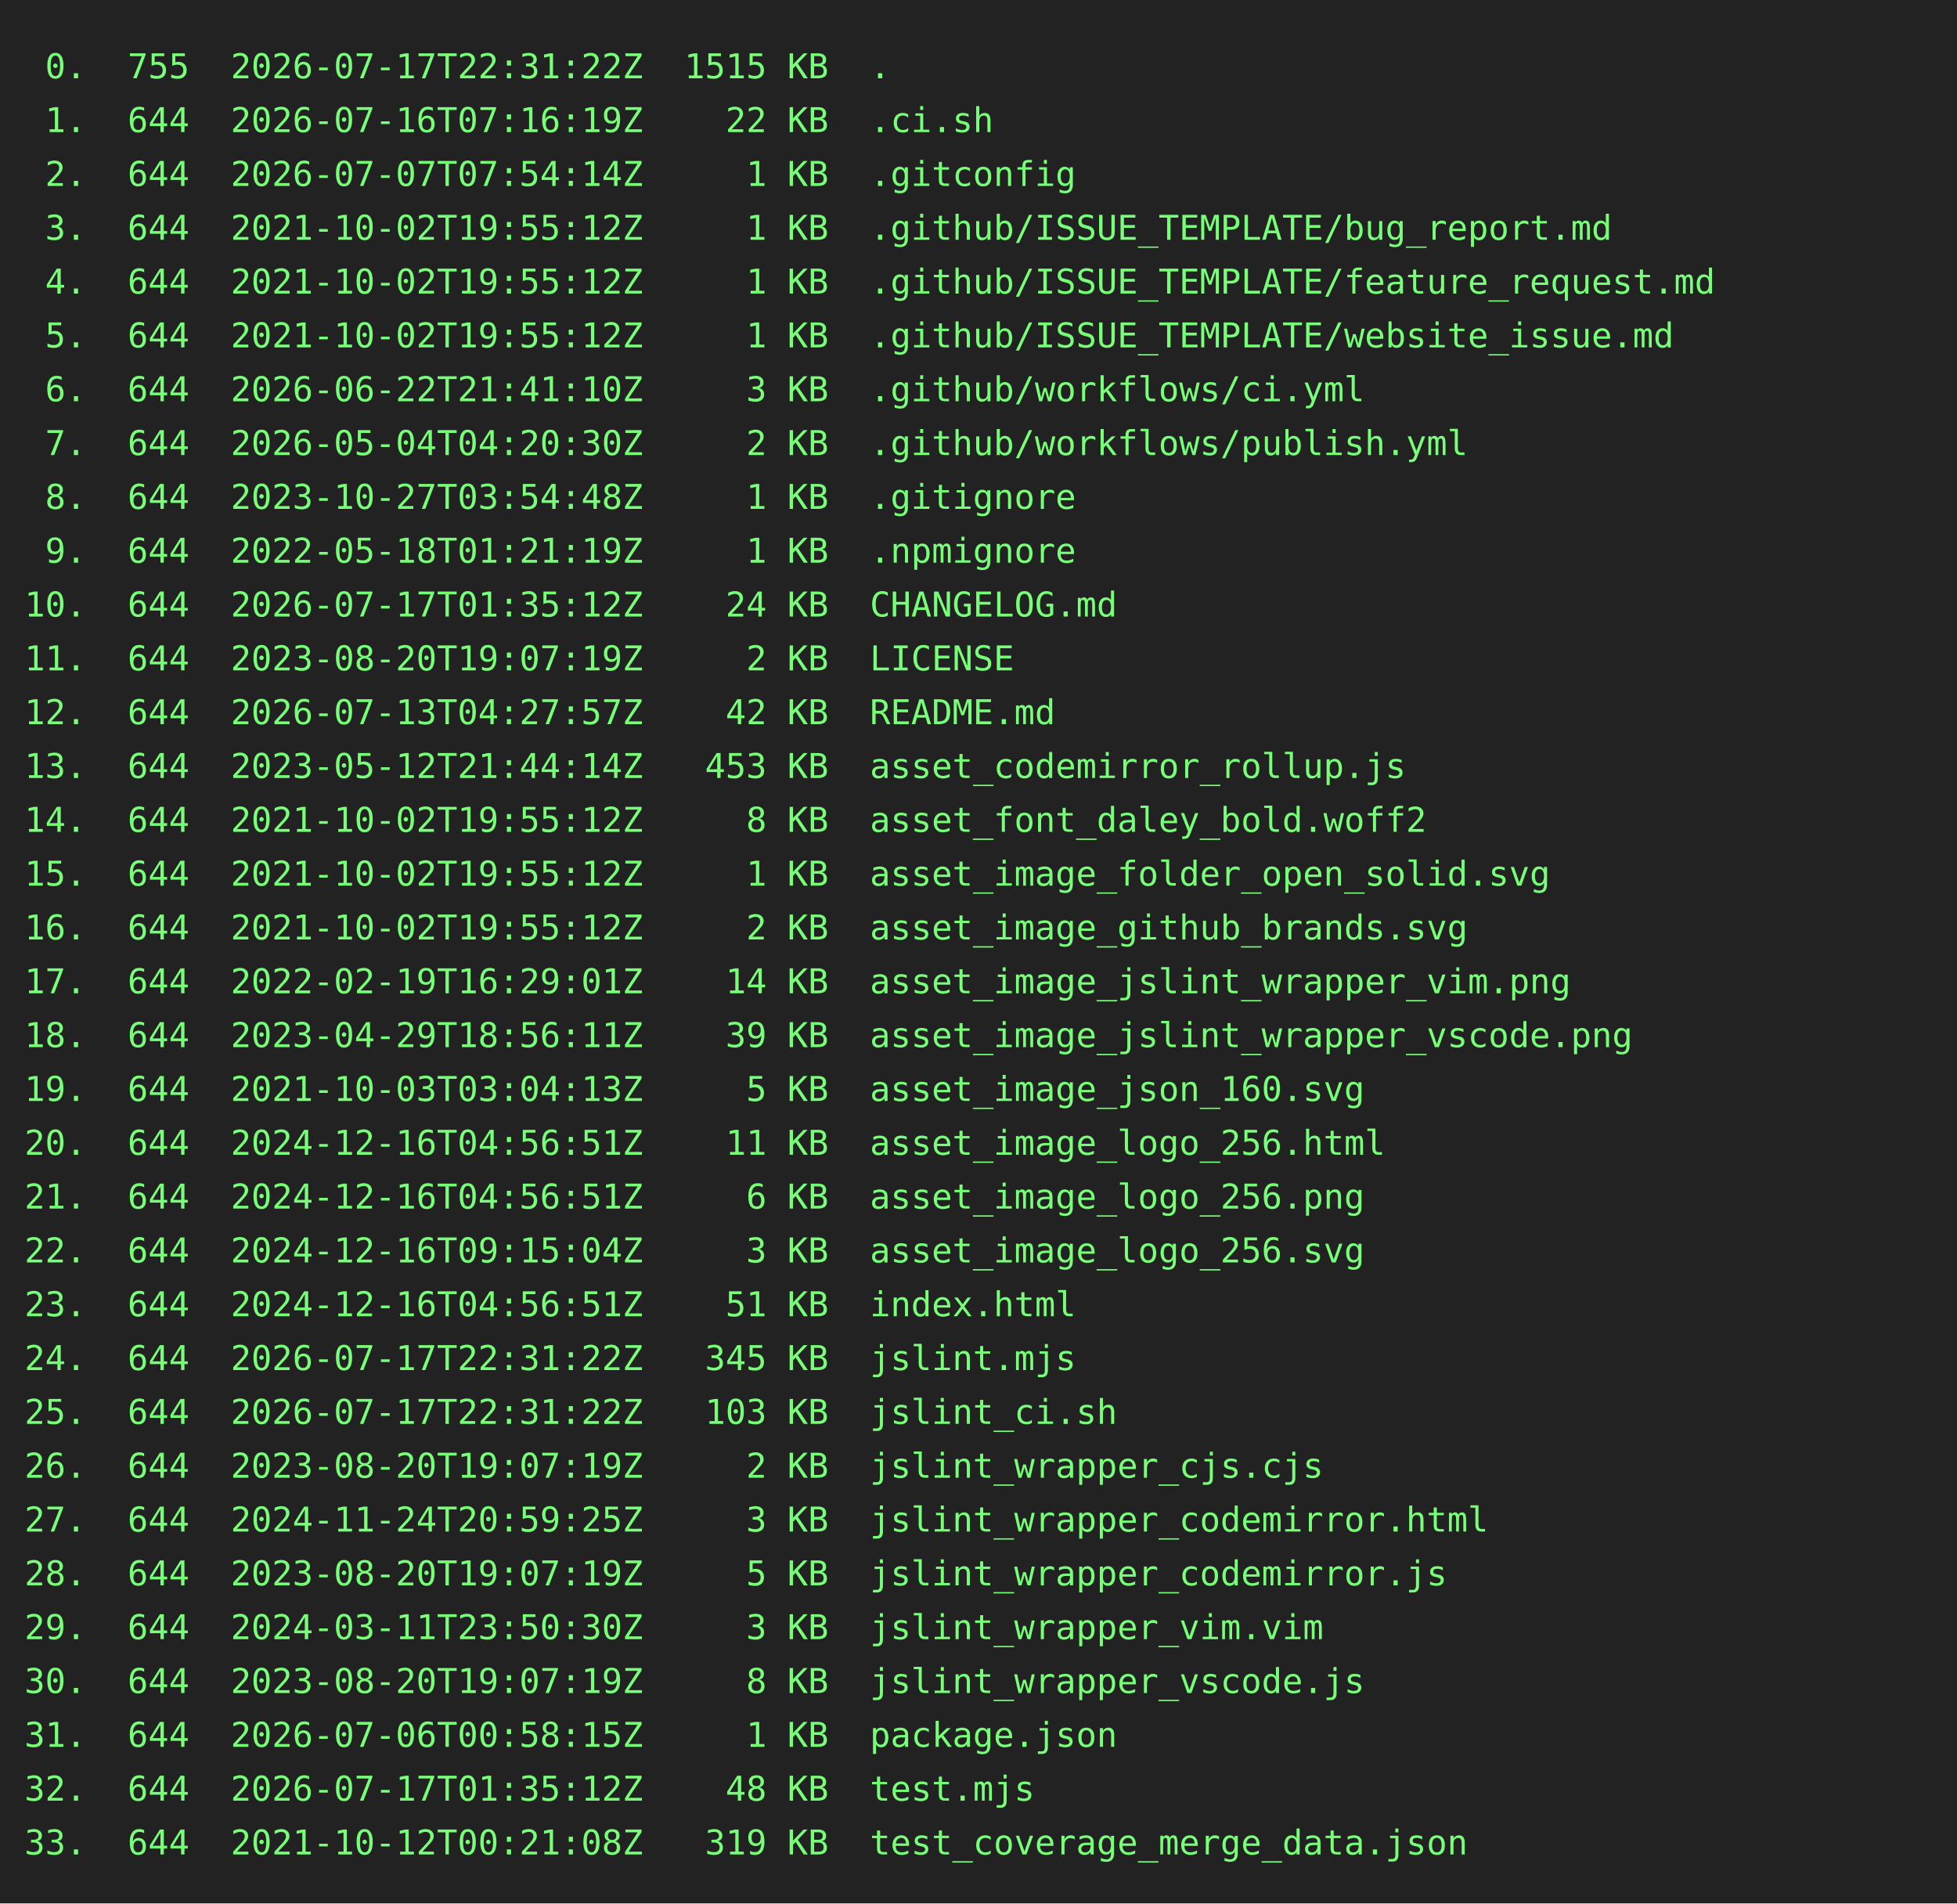
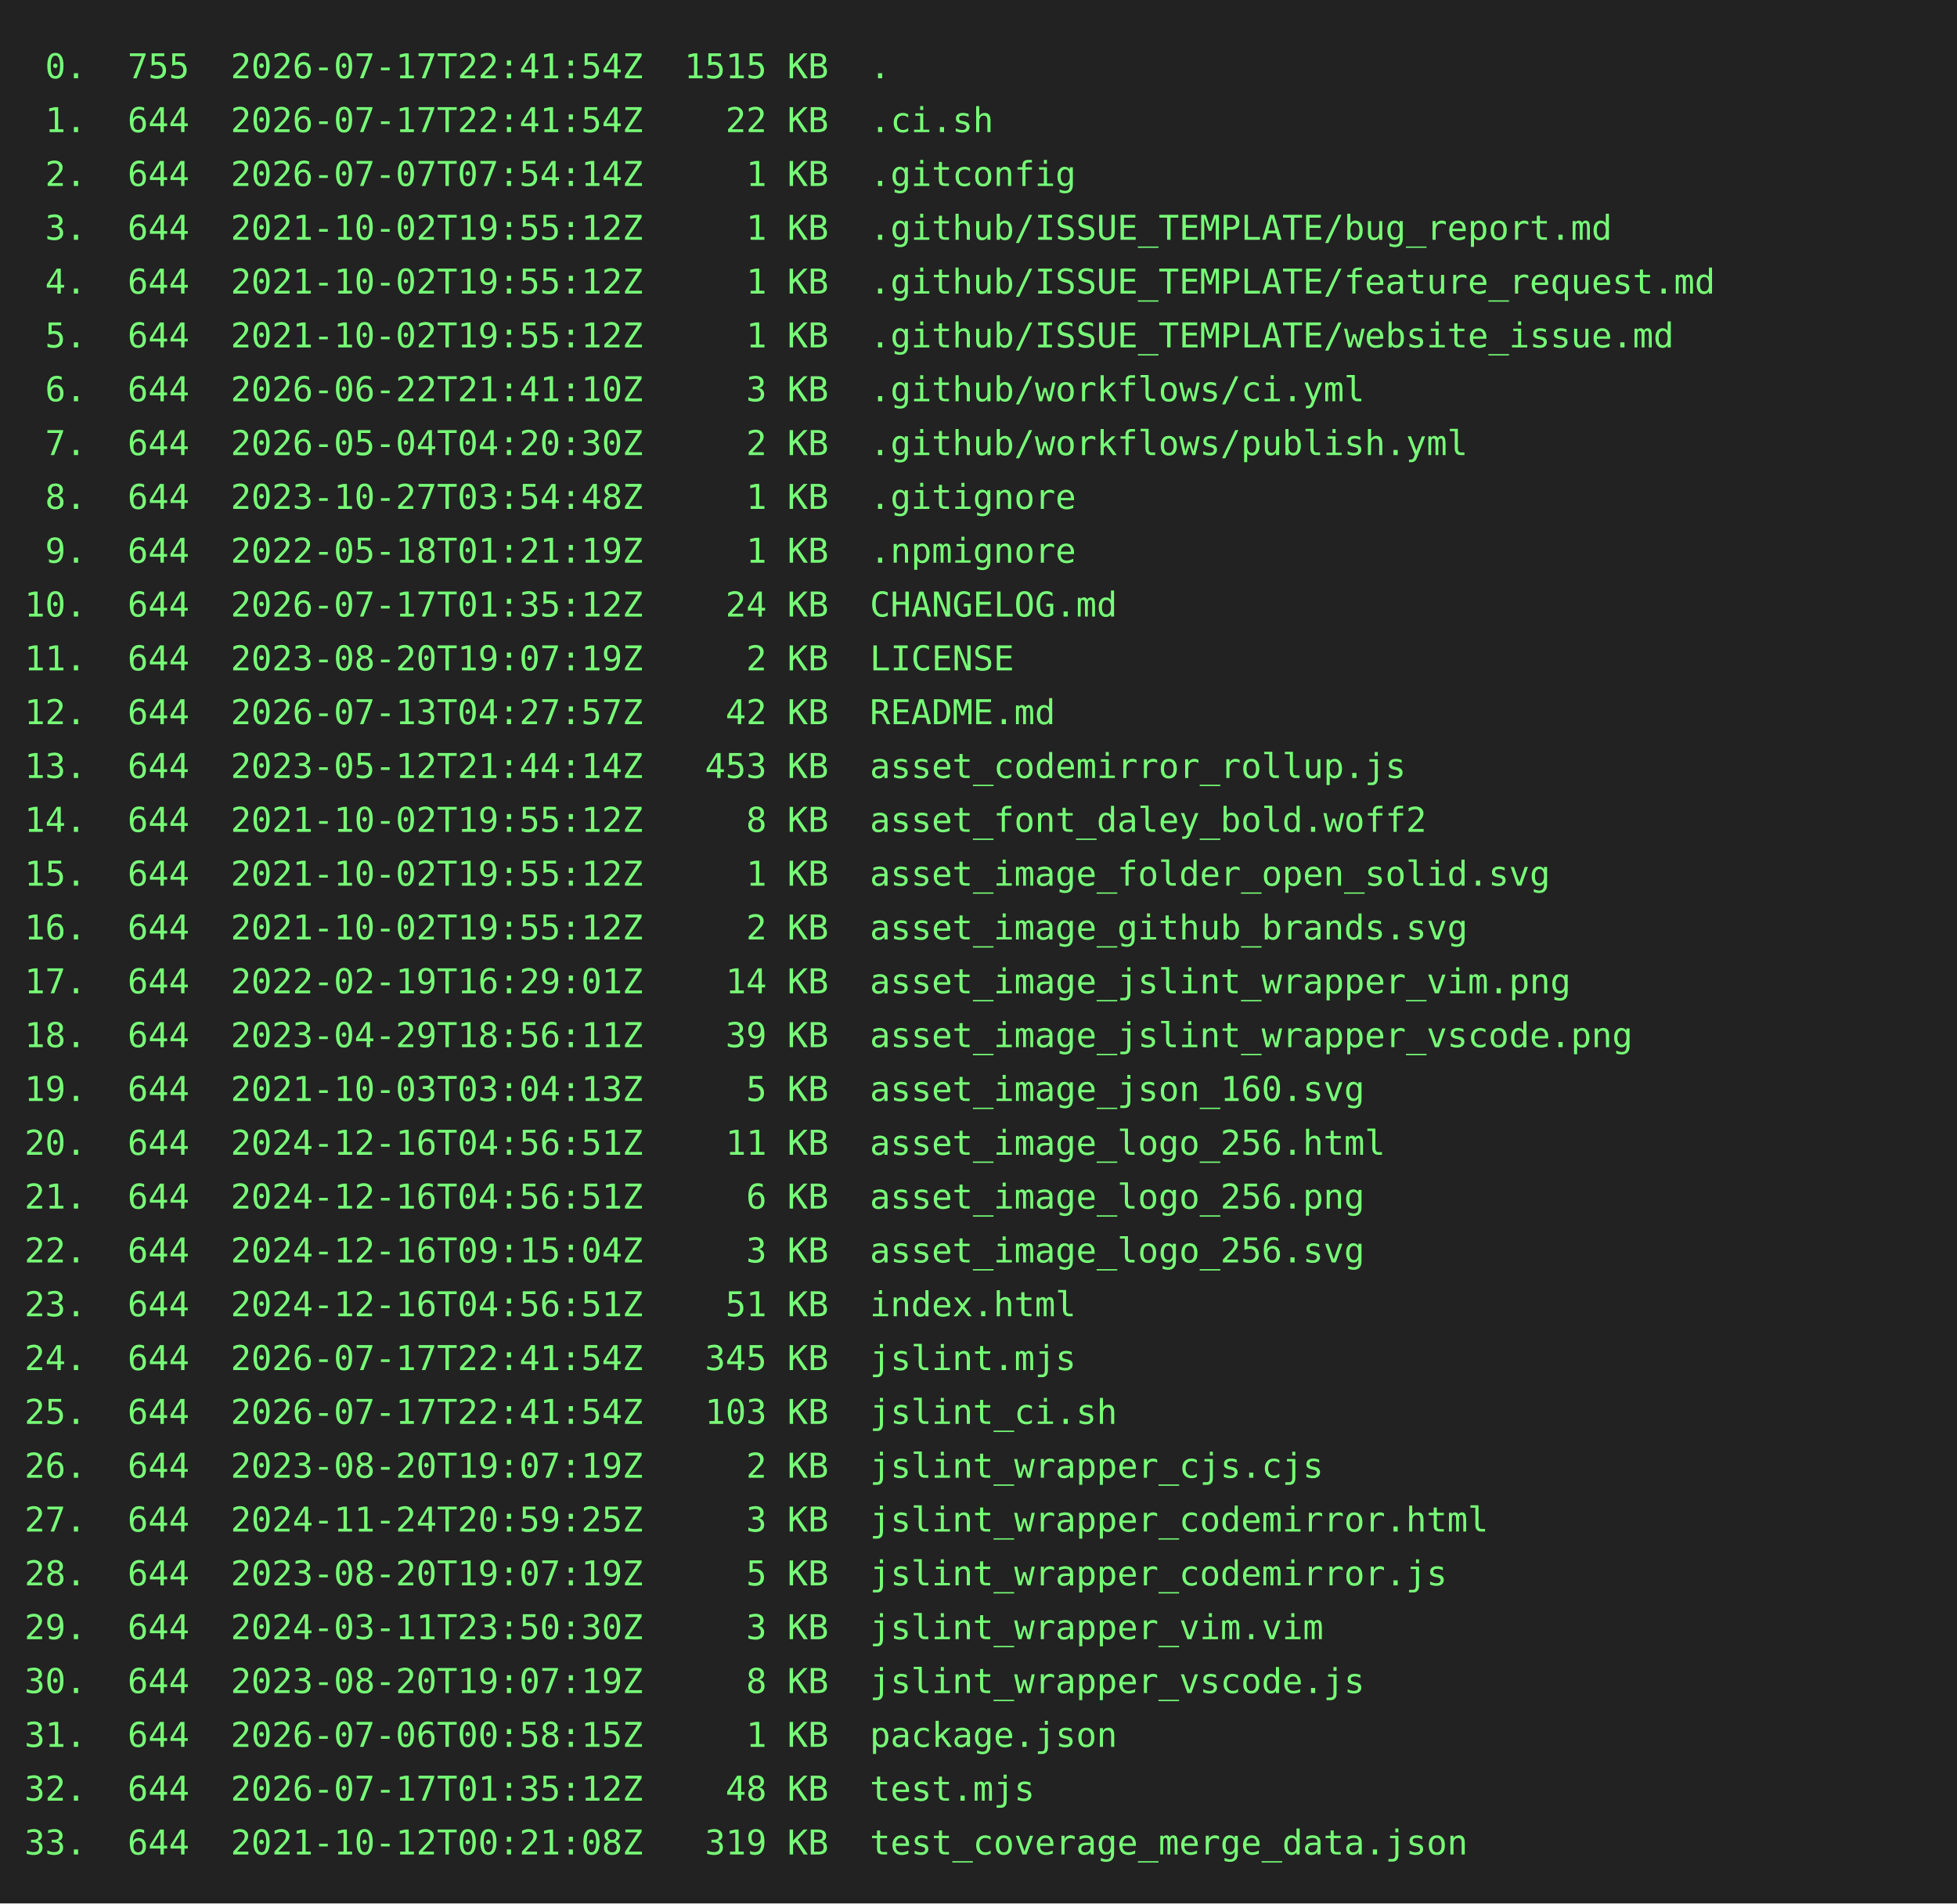
<svg xmlns="http://www.w3.org/2000/svg" height="778" width="800">
  <rect height="778" fill="#222" width="800" />
  <text fill="#7f7" font-family="consolas, menlo, monospace" font-size="14" xml:space="preserve">
-     <tspan lengthAdjust="spacingAndGlyphs" textLength="768" x="10" y="32"> 0.  755  2026-07-17T22:31:22Z  1515 KB  .                                                       </tspan>
-     <tspan lengthAdjust="spacingAndGlyphs" textLength="768" x="10" y="54"> 1.  644  2026-07-16T07:16:19Z    22 KB  .ci.sh                                                  </tspan>
+     <tspan lengthAdjust="spacingAndGlyphs" textLength="768" x="10" y="32"> 0.  755  2026-07-17T22:41:54Z  1515 KB  .                                                       </tspan>
+     <tspan lengthAdjust="spacingAndGlyphs" textLength="768" x="10" y="54"> 1.  644  2026-07-17T22:41:54Z    22 KB  .ci.sh                                                  </tspan>
    <tspan lengthAdjust="spacingAndGlyphs" textLength="768" x="10" y="76"> 2.  644  2026-07-07T07:54:14Z     1 KB  .gitconfig                                              </tspan>
    <tspan lengthAdjust="spacingAndGlyphs" textLength="768" x="10" y="98"> 3.  644  2021-10-02T19:55:12Z     1 KB  .github/ISSUE_TEMPLATE/bug_report.md                    </tspan>
    <tspan lengthAdjust="spacingAndGlyphs" textLength="768" x="10" y="120"> 4.  644  2021-10-02T19:55:12Z     1 KB  .github/ISSUE_TEMPLATE/feature_request.md               </tspan>
    <tspan lengthAdjust="spacingAndGlyphs" textLength="768" x="10" y="142"> 5.  644  2021-10-02T19:55:12Z     1 KB  .github/ISSUE_TEMPLATE/website_issue.md                 </tspan>
    <tspan lengthAdjust="spacingAndGlyphs" textLength="768" x="10" y="164"> 6.  644  2026-06-22T21:41:10Z     3 KB  .github/workflows/ci.yml                                </tspan>
    <tspan lengthAdjust="spacingAndGlyphs" textLength="768" x="10" y="186"> 7.  644  2026-05-04T04:20:30Z     2 KB  .github/workflows/publish.yml                           </tspan>
    <tspan lengthAdjust="spacingAndGlyphs" textLength="768" x="10" y="208"> 8.  644  2023-10-27T03:54:48Z     1 KB  .gitignore                                              </tspan>
    <tspan lengthAdjust="spacingAndGlyphs" textLength="768" x="10" y="230"> 9.  644  2022-05-18T01:21:19Z     1 KB  .npmignore                                              </tspan>
    <tspan lengthAdjust="spacingAndGlyphs" textLength="768" x="10" y="252">10.  644  2026-07-17T01:35:12Z    24 KB  CHANGELOG.md                                            </tspan>
    <tspan lengthAdjust="spacingAndGlyphs" textLength="768" x="10" y="274">11.  644  2023-08-20T19:07:19Z     2 KB  LICENSE                                                 </tspan>
    <tspan lengthAdjust="spacingAndGlyphs" textLength="768" x="10" y="296">12.  644  2026-07-13T04:27:57Z    42 KB  README.md                                               </tspan>
    <tspan lengthAdjust="spacingAndGlyphs" textLength="768" x="10" y="318">13.  644  2023-05-12T21:44:14Z   453 KB  asset_codemirror_rollup.js                              </tspan>
    <tspan lengthAdjust="spacingAndGlyphs" textLength="768" x="10" y="340">14.  644  2021-10-02T19:55:12Z     8 KB  asset_font_daley_bold.woff2                             </tspan>
    <tspan lengthAdjust="spacingAndGlyphs" textLength="768" x="10" y="362">15.  644  2021-10-02T19:55:12Z     1 KB  asset_image_folder_open_solid.svg                       </tspan>
    <tspan lengthAdjust="spacingAndGlyphs" textLength="768" x="10" y="384">16.  644  2021-10-02T19:55:12Z     2 KB  asset_image_github_brands.svg                           </tspan>
    <tspan lengthAdjust="spacingAndGlyphs" textLength="768" x="10" y="406">17.  644  2022-02-19T16:29:01Z    14 KB  asset_image_jslint_wrapper_vim.png                      </tspan>
    <tspan lengthAdjust="spacingAndGlyphs" textLength="768" x="10" y="428">18.  644  2023-04-29T18:56:11Z    39 KB  asset_image_jslint_wrapper_vscode.png                   </tspan>
    <tspan lengthAdjust="spacingAndGlyphs" textLength="768" x="10" y="450">19.  644  2021-10-03T03:04:13Z     5 KB  asset_image_json_160.svg                                </tspan>
    <tspan lengthAdjust="spacingAndGlyphs" textLength="768" x="10" y="472">20.  644  2024-12-16T04:56:51Z    11 KB  asset_image_logo_256.html                               </tspan>
    <tspan lengthAdjust="spacingAndGlyphs" textLength="768" x="10" y="494">21.  644  2024-12-16T04:56:51Z     6 KB  asset_image_logo_256.png                                </tspan>
    <tspan lengthAdjust="spacingAndGlyphs" textLength="768" x="10" y="516">22.  644  2024-12-16T09:15:04Z     3 KB  asset_image_logo_256.svg                                </tspan>
    <tspan lengthAdjust="spacingAndGlyphs" textLength="768" x="10" y="538">23.  644  2024-12-16T04:56:51Z    51 KB  index.html                                              </tspan>
-     <tspan lengthAdjust="spacingAndGlyphs" textLength="768" x="10" y="560">24.  644  2026-07-17T22:31:22Z   345 KB  jslint.mjs                                              </tspan>
-     <tspan lengthAdjust="spacingAndGlyphs" textLength="768" x="10" y="582">25.  644  2026-07-17T22:31:22Z   103 KB  jslint_ci.sh                                            </tspan>
+     <tspan lengthAdjust="spacingAndGlyphs" textLength="768" x="10" y="560">24.  644  2026-07-17T22:41:54Z   345 KB  jslint.mjs                                              </tspan>
+     <tspan lengthAdjust="spacingAndGlyphs" textLength="768" x="10" y="582">25.  644  2026-07-17T22:41:54Z   103 KB  jslint_ci.sh                                            </tspan>
    <tspan lengthAdjust="spacingAndGlyphs" textLength="768" x="10" y="604">26.  644  2023-08-20T19:07:19Z     2 KB  jslint_wrapper_cjs.cjs                                  </tspan>
    <tspan lengthAdjust="spacingAndGlyphs" textLength="768" x="10" y="626">27.  644  2024-11-24T20:59:25Z     3 KB  jslint_wrapper_codemirror.html                          </tspan>
    <tspan lengthAdjust="spacingAndGlyphs" textLength="768" x="10" y="648">28.  644  2023-08-20T19:07:19Z     5 KB  jslint_wrapper_codemirror.js                            </tspan>
    <tspan lengthAdjust="spacingAndGlyphs" textLength="768" x="10" y="670">29.  644  2024-03-11T23:50:30Z     3 KB  jslint_wrapper_vim.vim                                  </tspan>
    <tspan lengthAdjust="spacingAndGlyphs" textLength="768" x="10" y="692">30.  644  2023-08-20T19:07:19Z     8 KB  jslint_wrapper_vscode.js                                </tspan>
    <tspan lengthAdjust="spacingAndGlyphs" textLength="768" x="10" y="714">31.  644  2026-07-06T00:58:15Z     1 KB  package.json                                            </tspan>
    <tspan lengthAdjust="spacingAndGlyphs" textLength="768" x="10" y="736">32.  644  2026-07-17T01:35:12Z    48 KB  test.mjs                                                </tspan>
    <tspan lengthAdjust="spacingAndGlyphs" textLength="768" x="10" y="758">33.  644  2021-10-12T00:21:08Z   319 KB  test_coverage_merge_data.json                           </tspan>
  </text>
</svg>
